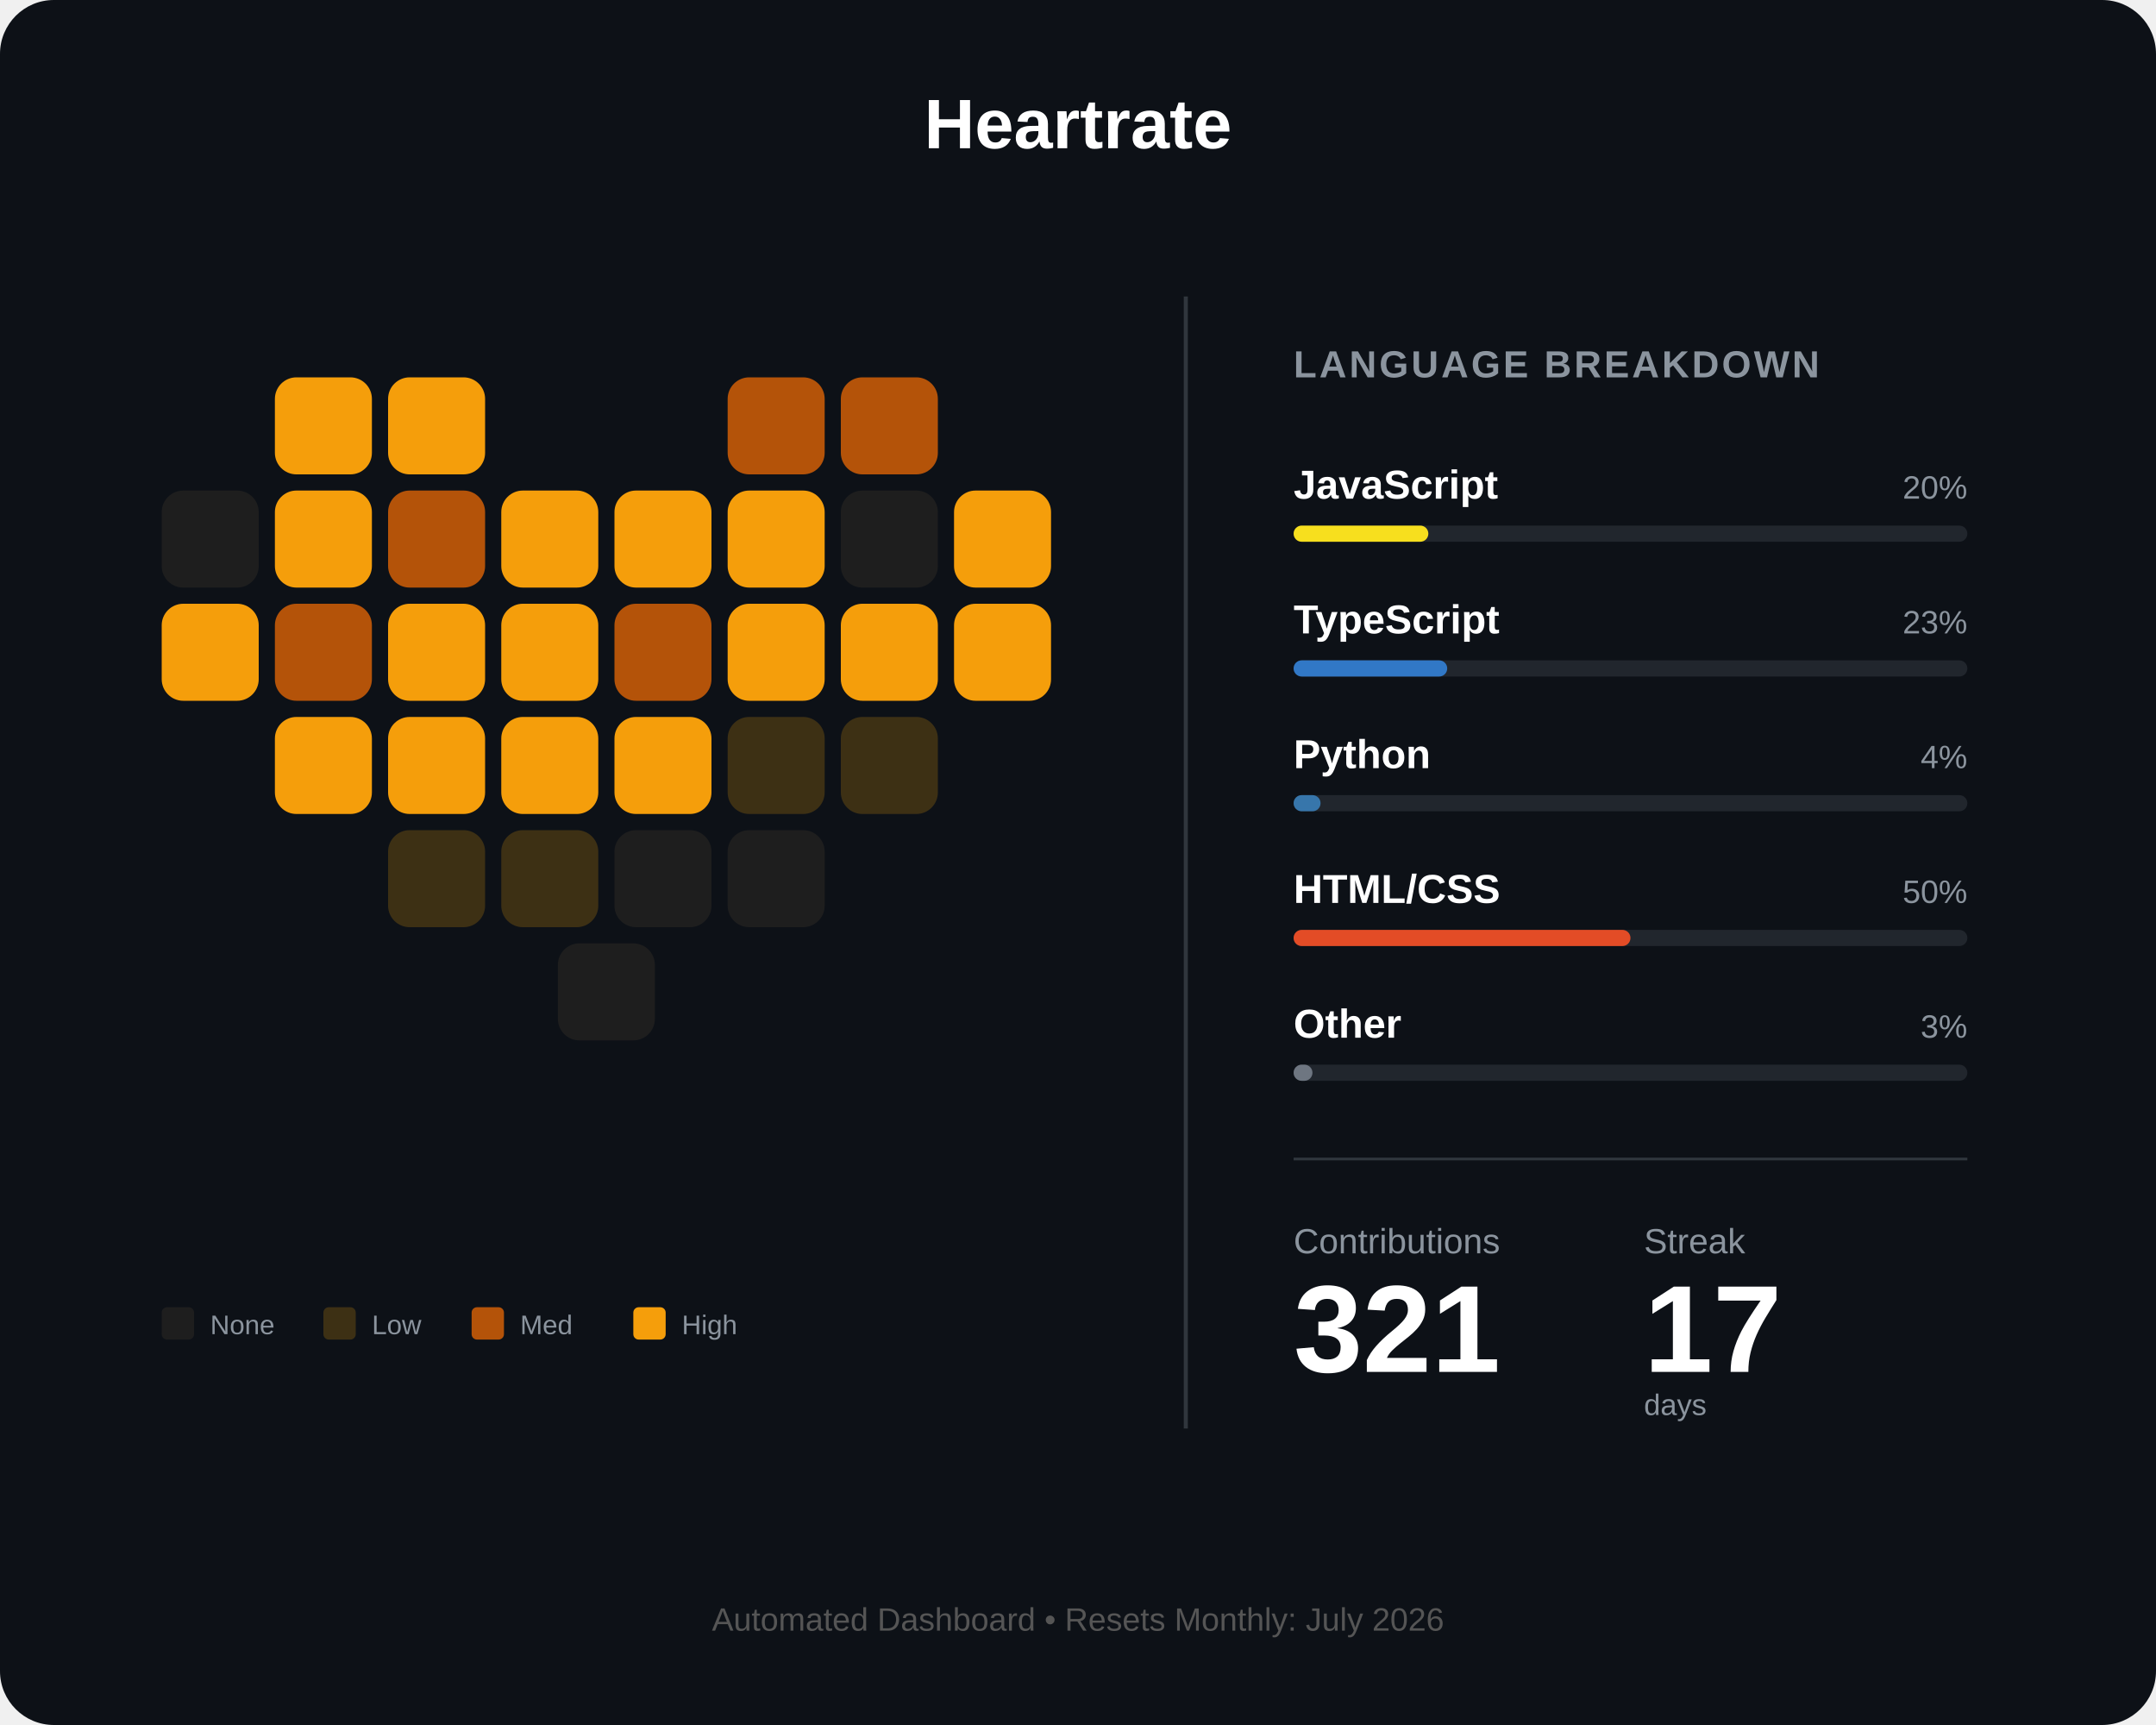
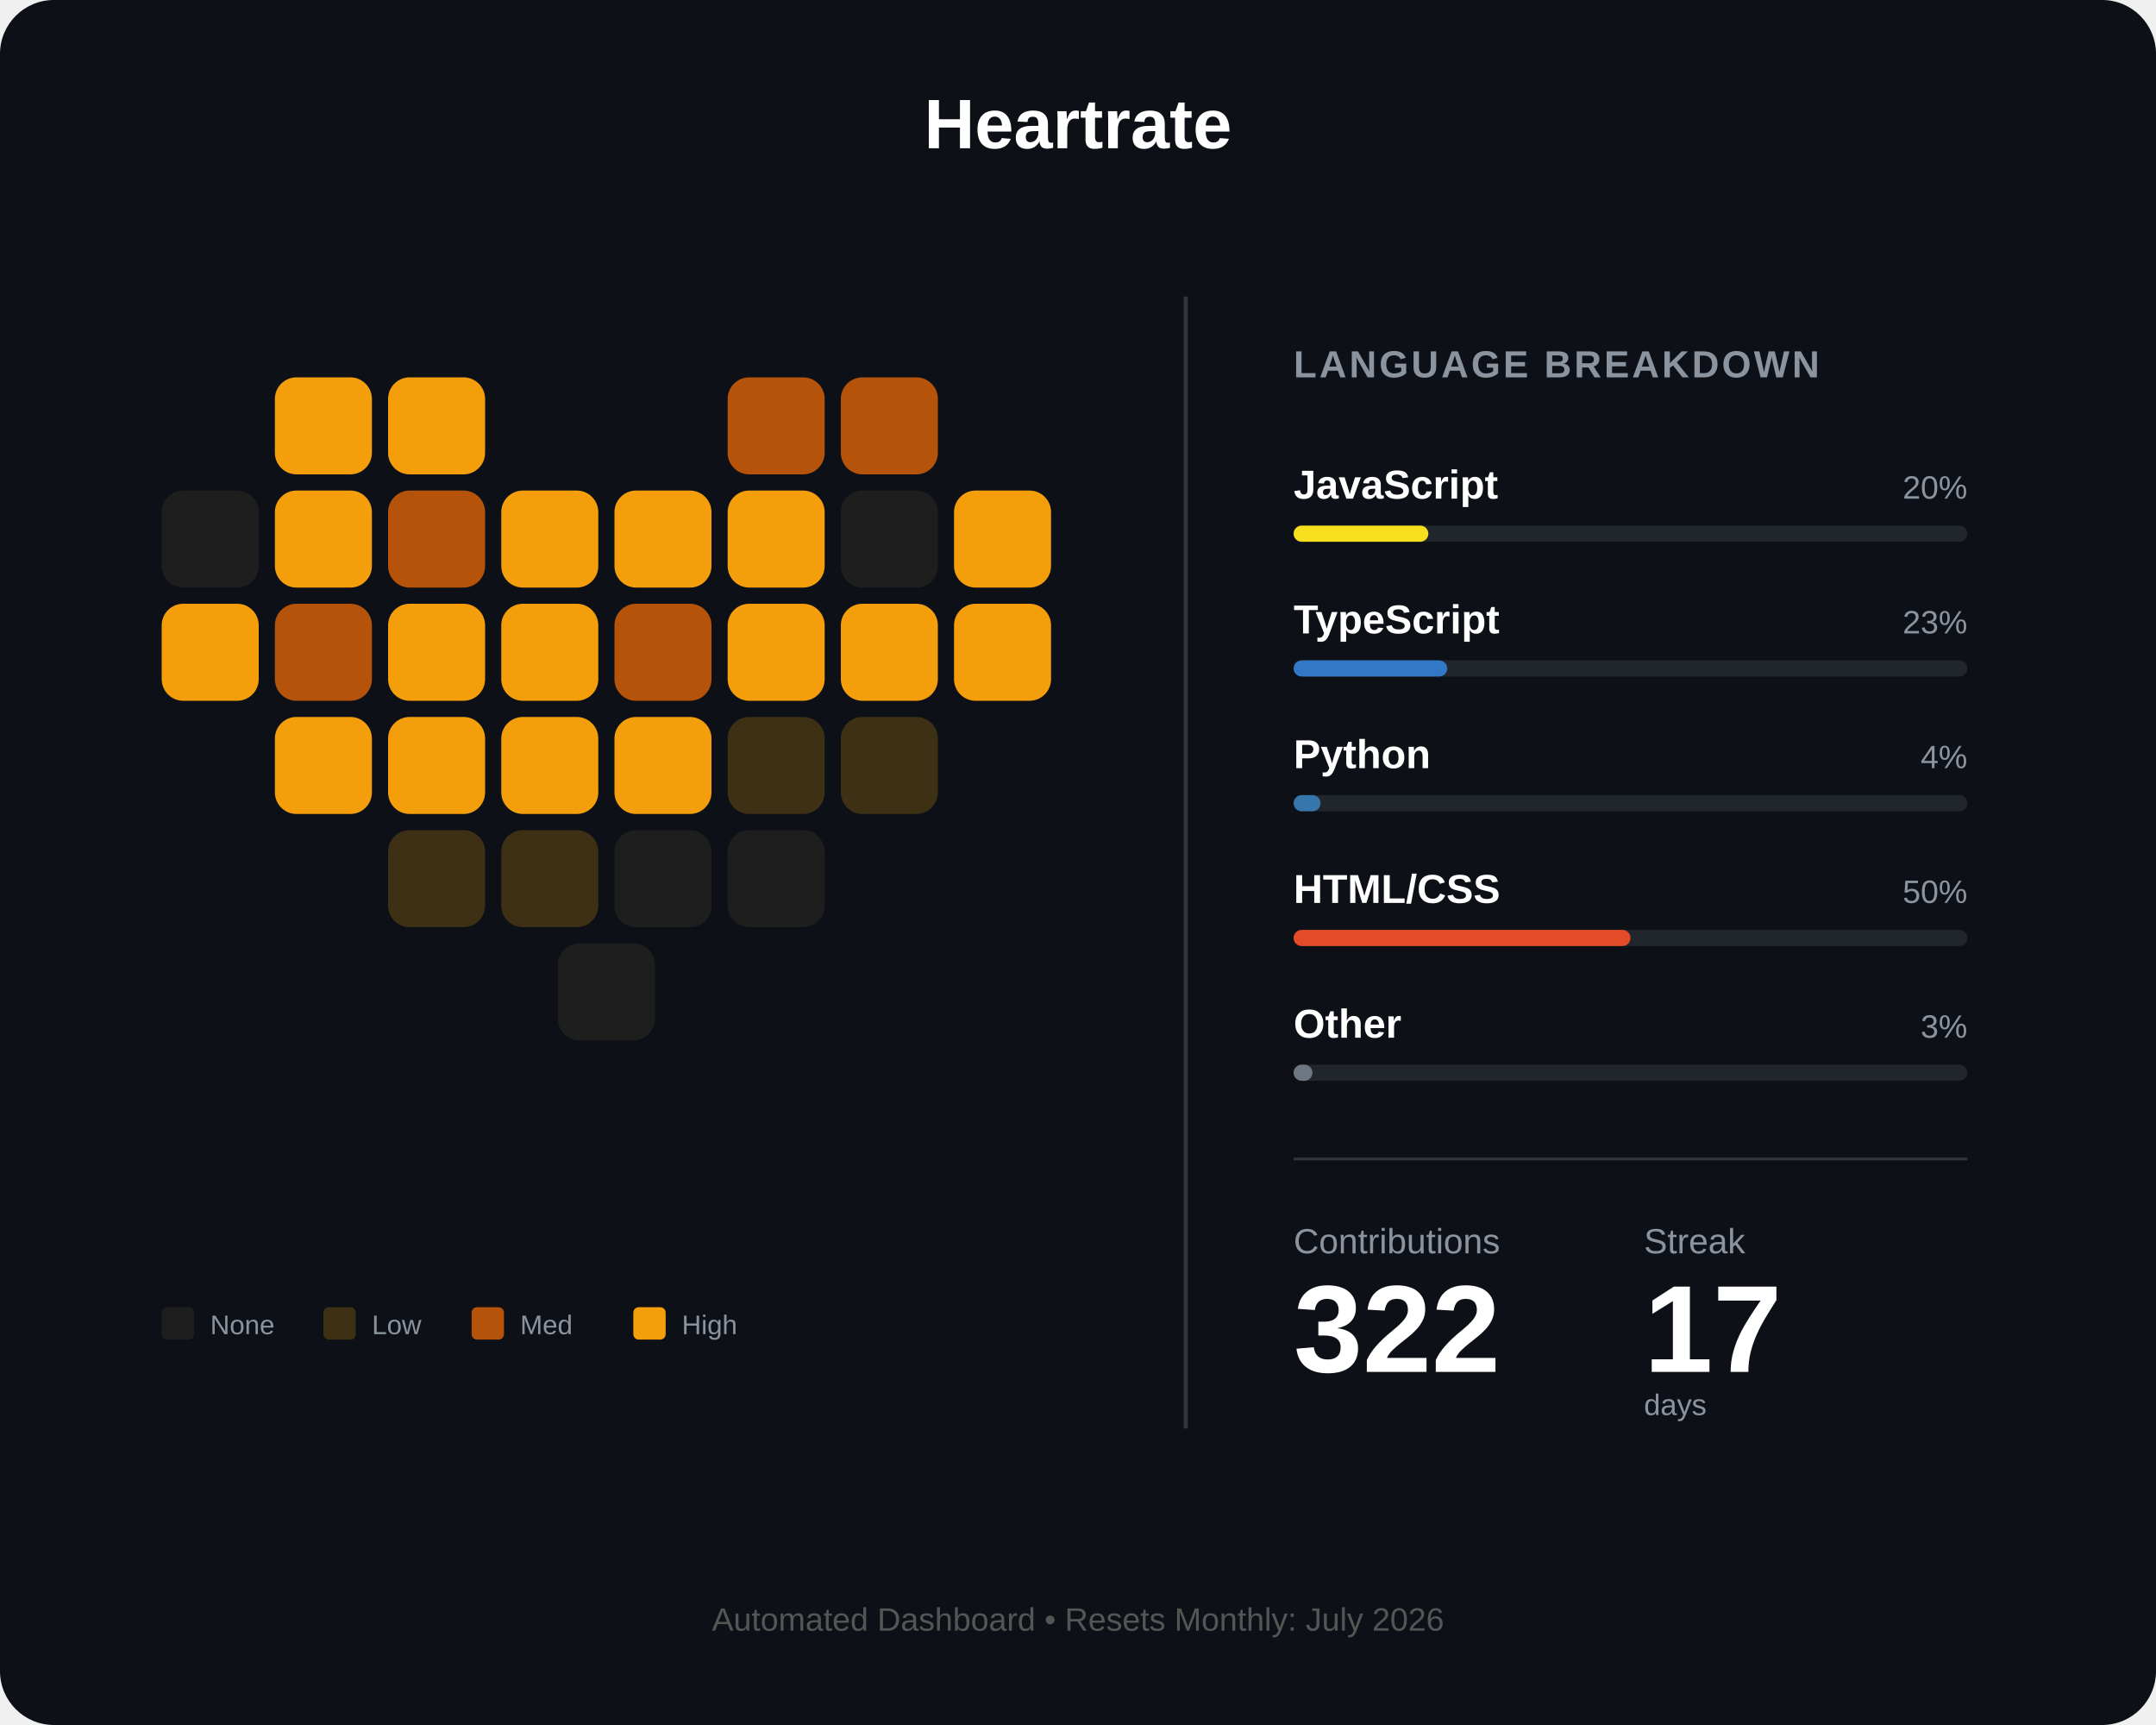
<svg xmlns="http://www.w3.org/2000/svg" width="800" height="640" viewBox="0 0 800 640" fill="none">
  <rect width="800" height="640" rx="20" fill="#0d1117" />
  <text x="400" y="55" fill="white" font-family="Arial" font-size="26" font-weight="bold" text-anchor="middle">Heartrate</text>
  <g id="heart-grid" transform="translate(60, 140)">
    <rect id="day_1" x="42" y="0" width="36" height="36" rx="8" fill="#f59e0b" />
    <rect id="day_2" x="84" y="0" width="36" height="36" rx="8" fill="#f59e0b" />
    <rect id="day_3" x="210" y="0" width="36" height="36" rx="8" fill="#b45309" />
    <rect id="day_4" x="252" y="0" width="36" height="36" rx="8" fill="#b45309" />
    <rect id="day_5" x="0" y="42" width="36" height="36" rx="8" fill="#1e1e1e" />
    <rect id="day_6" x="42" y="42" width="36" height="36" rx="8" fill="#f59e0b" />
    <rect id="day_7" x="84" y="42" width="36" height="36" rx="8" fill="#b45309" />
    <rect id="day_8" x="126" y="42" width="36" height="36" rx="8" fill="#f59e0b" />
    <rect id="day_9" x="168" y="42" width="36" height="36" rx="8" fill="#f59e0b" />
    <rect id="day_10" x="210" y="42" width="36" height="36" rx="8" fill="#f59e0b" />
    <rect id="day_11" x="252" y="42" width="36" height="36" rx="8" fill="#1e1e1e" />
    <rect id="day_12" x="294" y="42" width="36" height="36" rx="8" fill="#f59e0b" />
    <rect id="day_13" x="0" y="84" width="36" height="36" rx="8" fill="#f59e0b" />
    <rect id="day_14" x="42" y="84" width="36" height="36" rx="8" fill="#b45309" />
    <rect id="day_15" x="84" y="84" width="36" height="36" rx="8" fill="#f59e0b" />
    <rect id="day_16" x="126" y="84" width="36" height="36" rx="8" fill="#f59e0b" />
    <rect id="day_17" x="168" y="84" width="36" height="36" rx="8" fill="#b45309" />
    <rect id="day_18" x="210" y="84" width="36" height="36" rx="8" fill="#f59e0b" />
    <rect id="day_19" x="252" y="84" width="36" height="36" rx="8" fill="#f59e0b" />
    <rect id="day_20" x="294" y="84" width="36" height="36" rx="8" fill="#f59e0b" />
    <rect id="day_21" x="42" y="126" width="36" height="36" rx="8" fill="#f59e0b" />
    <rect id="day_22" x="84" y="126" width="36" height="36" rx="8" fill="#f59e0b" />
    <rect id="day_23" x="126" y="126" width="36" height="36" rx="8" fill="#f59e0b" />
    <rect id="day_24" x="168" y="126" width="36" height="36" rx="8" fill="#f59e0b" />
    <rect id="day_25" x="210" y="126" width="36" height="36" rx="8" fill="#3d3014" />
    <rect id="day_26" x="252" y="126" width="36" height="36" rx="8" fill="#3d3014" />
    <rect id="day_27" x="84" y="168" width="36" height="36" rx="8" fill="#3d3014" />
    <rect id="day_28" x="126" y="168" width="36" height="36" rx="8" fill="#3d3014" />
    <rect id="day_29" x="168" y="168" width="36" height="36" rx="8" fill="#1e1e1e" />
    <rect id="day_30" x="210" y="168" width="36" height="36" rx="8" fill="#1e1e1e" />
    <rect id="day_31" x="147" y="210" width="36" height="36" rx="8" fill="#1e1e1e" />
  </g>
  <g transform="translate(60, 485)">
    <rect id="legend_empty" x="0" y="0" width="12" height="12" rx="2" fill="#1e1e1e" />
    <text x="18" y="10" fill="#8b949e" font-family="Arial" font-size="10">None</text>
    <rect id="legend_low" x="60" y="0" width="12" height="12" rx="2" fill="#3d3014" />
    <text x="78" y="10" fill="#8b949e" font-family="Arial" font-size="10">Low</text>
    <rect id="legend_med" x="115" y="0" width="12" height="12" rx="2" fill="#b45309" />
    <text x="133" y="10" fill="#8b949e" font-family="Arial" font-size="10">Med</text>
    <rect id="legend_high" x="175" y="0" width="12" height="12" rx="2" fill="#f59e0b" />
    <text x="193" y="10" fill="#8b949e" font-family="Arial" font-size="10">High</text>
  </g>
  <line x1="440" y1="110" x2="440" y2="530" stroke="#30363d" stroke-width="1.5" />
  <g transform="translate(480, 140)">
    <text x="0" y="0" fill="#8b949e" font-family="Arial" font-size="14" font-weight="bold" letter-spacing="1">LANGUAGE BREAKDOWN</text>
    <g transform="translate(0, 45)">
      <text id="lang_1_name" x="0" y="0" fill="white" font-family="Arial" font-size="15" font-weight="bold">JavaScript</text>
      <text id="lang_1_percent" x="250" y="0" fill="#8b949e" font-family="Arial" font-size="12" text-anchor="end">20%</text>
      <rect x="0" y="10" width="250" height="6" rx="3" fill="#21262d" />
      <rect id="lang_1_bar" x="0" y="10" width="50" height="6" rx="3" fill="#f7df1e" />
    </g>
    <g transform="translate(0, 95)">
      <text id="lang_2_name" x="0" y="0" fill="white" font-family="Arial" font-size="15" font-weight="bold">TypeScript</text>
      <text id="lang_2_percent" x="250" y="0" fill="#8b949e" font-family="Arial" font-size="12" text-anchor="end">23%</text>
      <rect x="0" y="10" width="250" height="6" rx="3" fill="#21262d" />
      <rect id="lang_2_bar" x="0" y="10" width="57" height="6" rx="3" fill="#3178c6" />
    </g>
    <g transform="translate(0, 145)">
      <text id="lang_3_name" x="0" y="0" fill="white" font-family="Arial" font-size="15" font-weight="bold">Python</text>
      <text id="lang_3_percent" x="250" y="0" fill="#8b949e" font-family="Arial" font-size="12" text-anchor="end">4%</text>
      <rect x="0" y="10" width="250" height="6" rx="3" fill="#21262d" />
      <rect id="lang_3_bar" x="0" y="10" width="10" height="6" rx="3" fill="#3776ab" />
    </g>
    <g transform="translate(0, 195)">
      <text id="lang_4_name" x="0" y="0" fill="white" font-family="Arial" font-size="15" font-weight="bold">HTML/CSS</text>
      <text id="lang_4_percent" x="250" y="0" fill="#8b949e" font-family="Arial" font-size="12" text-anchor="end">50%</text>
      <rect x="0" y="10" width="250" height="6" rx="3" fill="#21262d" />
      <rect id="lang_4_bar" x="0" y="10" width="125" height="6" rx="3" fill="#e34c26" />
    </g>
    <g transform="translate(0, 245)">
      <text id="lang_5_name" x="0" y="0" fill="white" font-family="Arial" font-size="15" font-weight="bold">Other</text>
      <text id="lang_5_percent" x="250" y="0" fill="#8b949e" font-family="Arial" font-size="12" text-anchor="end">3%</text>
      <rect x="0" y="10" width="250" height="6" rx="3" fill="#21262d" />
      <rect id="lang_5_bar" x="0" y="10" width="7" height="6" rx="3" fill="#6e7681" />
    </g>
    <line x1="0" y1="290" x2="250" y2="290" stroke="#30363d" stroke-width="1" />
    <g transform="translate(0, 325)">
      <text x="0" y="0" fill="#8b949e" font-family="Arial" font-size="13">Contributions</text>
      <text x="130" y="0" fill="#8b949e" font-family="Arial" font-size="13">Streak</text>
-       <text id="total_count" x="0" y="44" fill="white" font-family="Arial" font-size="46" font-weight="bold">321</text>
+       <text id="total_count" x="0" y="44" fill="white" font-family="Arial" font-size="46" font-weight="bold">322</text>
      <text id="streak_count" x="130" y="44" fill="white" font-family="Arial" font-size="46" font-weight="bold">17</text>
      <text x="130" y="60" fill="#8b949e" font-family="Arial" font-size="11">days</text>
    </g>
  </g>
  <text id="footer_text" x="400" y="605" fill="#555" font-family="Arial" font-size="12" text-anchor="middle">Automated Dashboard • Resets Monthly: July 2026</text>
</svg>
